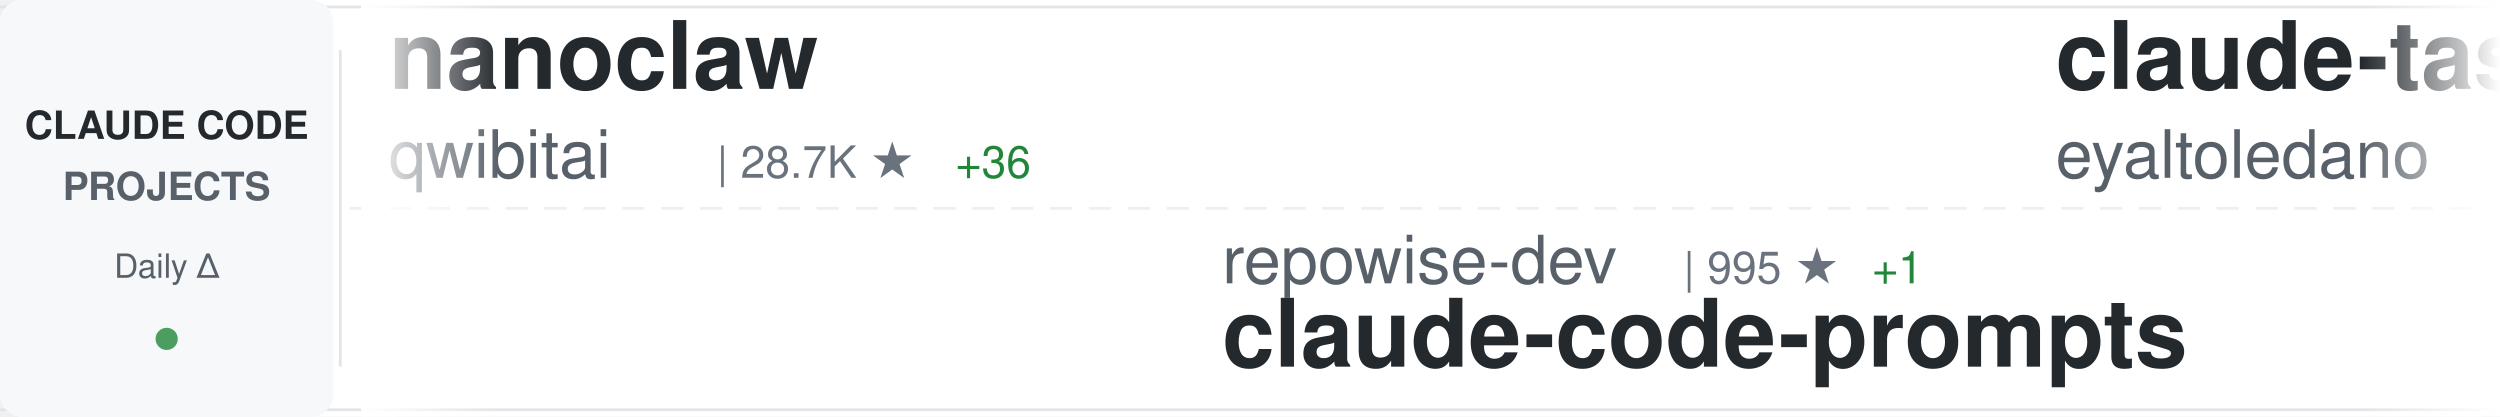
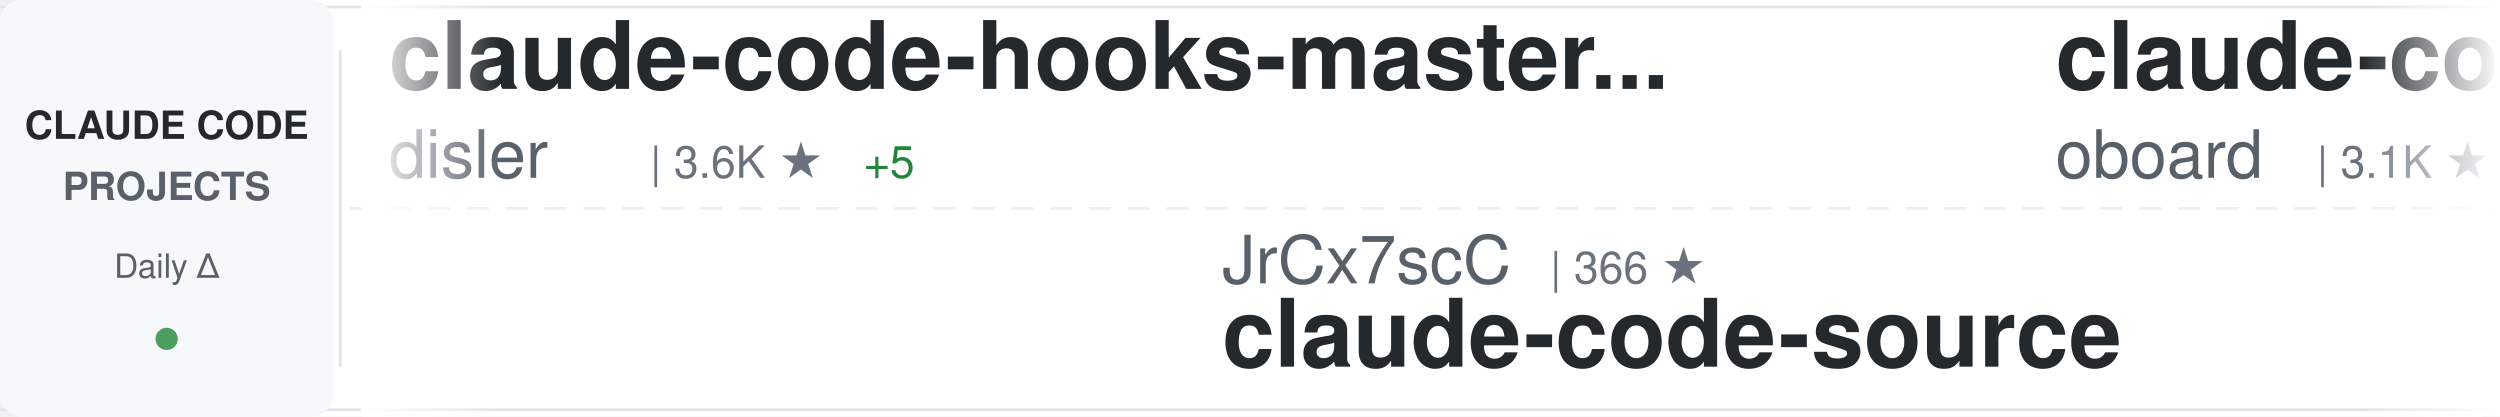
<svg xmlns="http://www.w3.org/2000/svg" width="900" height="150">
  <defs>
    <linearGradient id="awesomeLeftFade" x1="0%" y1="0%" x2="100%" y2="0%">
      <stop offset="0%" style="stop-color:#ffffff;stop-opacity:1" />
      <stop offset="100%" style="stop-color:#ffffff;stop-opacity:0" />
    </linearGradient>
    <linearGradient id="awesomeRightFade" x1="0%" y1="0%" x2="100%" y2="0%">
      <stop offset="0%" style="stop-color:#ffffff;stop-opacity:0" />
      <stop offset="100%" style="stop-color:#ffffff;stop-opacity:1" />
    </linearGradient>
  </defs>
  <rect width="900" height="150" fill="#ffffff" rx="8" />
  <rect x="0" y="2" width="900" height="1" fill="#e1e4e8" />
  <rect x="0" y="147" width="900" height="1" fill="#e1e4e8" />
  <line x1="0" y1="75" x2="900" y2="75" stroke="#e1e4e8" stroke-width="1" stroke-dasharray="8 6" opacity="0.6" />
  <rect x="0" y="0" width="120" height="150" fill="#f6f8fa" rx="8" />
  <text x="60" y="50" font-family="-apple-system, BlinkMacSystemFont, 'Segoe UI', Helvetica, Arial, sans-serif" font-size="14" font-weight="600" fill="#24292e" text-anchor="middle">CLAUDE CODE</text>
  <text x="60" y="72" font-family="-apple-system, BlinkMacSystemFont, 'Segoe UI', Helvetica, Arial, sans-serif" font-size="14" font-weight="600" fill="#586069" text-anchor="middle">PROJECTS</text>
  <text x="60" y="100" font-family="-apple-system, BlinkMacSystemFont, 'Segoe UI', Helvetica, Arial, sans-serif" font-size="12" font-weight="500" fill="#586069" text-anchor="middle">Daily Δ</text>
  <circle cx="60" cy="122" r="4" fill="#22863a" opacity="0.8" />
  <rect x="122" y="18" width="1" height="114" fill="#e1e4e8" />
  <clipPath id="awesomeTickerClip">
    <rect x="130" y="0" width="770" height="150" />
  </clipPath>
  <g clip-path="url(#awesomeTickerClip)">
    <g id="awesomeTickerItems">
      <animateTransform attributeName="transform" attributeType="XML" type="translate" from="0 0" to="-3000 0" dur="54s" repeatCount="indefinite" />
      <g transform="translate(0, 0)">
-         <text x="140" y="32" font-family="-apple-system, BlinkMacSystemFont, 'Segoe UI', Helvetica, Arial, sans-serif" font-size="34" font-weight="600" fill="#24292e">nanoclaw</text>
-         <text x="140" y="64" font-family="-apple-system, BlinkMacSystemFont, 'Segoe UI', Helvetica, Arial, sans-serif" font-size="24" font-weight="400" fill="#586069">qwibitai</text>
-         <text x="258" y="64" font-family="-apple-system, BlinkMacSystemFont, 'Segoe UI', Helvetica, Arial, sans-serif" font-size="16" font-weight="500" fill="#6a737d">| 28.7K ★</text>
-         <text x="344" y="64" font-family="-apple-system, BlinkMacSystemFont, 'Segoe UI', Helvetica, Arial, sans-serif" font-size="16" font-weight="500" fill="#22863a"> +36</text>
+         <text x="140" y="32" font-family="-apple-system, BlinkMacSystemFont, 'Segoe UI', Helvetica, Arial, sans-serif" font-size="34" font-weight="600" fill="#24292e">claude-code-hooks-master...</text>
+         <text x="140" y="64" font-family="-apple-system, BlinkMacSystemFont, 'Segoe UI', Helvetica, Arial, sans-serif" font-size="24" font-weight="400" fill="#586069">disler</text>
+         <text x="234" y="64" font-family="-apple-system, BlinkMacSystemFont, 'Segoe UI', Helvetica, Arial, sans-serif" font-size="16" font-weight="500" fill="#6a737d">| 3.6K ★</text>
+         <text x="311" y="64" font-family="-apple-system, BlinkMacSystemFont, 'Segoe UI', Helvetica, Arial, sans-serif" font-size="16" font-weight="500" fill="#22863a"> +5</text>
      </g>
      <g transform="translate(300, 0)">
-         <text x="140" y="102" font-family="-apple-system, BlinkMacSystemFont, 'Segoe UI', Helvetica, Arial, sans-serif" font-size="24" font-weight="400" fill="#586069">repowise-dev</text>
-         <text x="306" y="102" font-family="-apple-system, BlinkMacSystemFont, 'Segoe UI', Helvetica, Arial, sans-serif" font-size="16" font-weight="500" fill="#6a737d">| 995 ★</text>
-         <text x="374" y="102" font-family="-apple-system, BlinkMacSystemFont, 'Segoe UI', Helvetica, Arial, sans-serif" font-size="16" font-weight="500" fill="#22863a"> +1</text>
-         <text x="140" y="132" font-family="-apple-system, BlinkMacSystemFont, 'Segoe UI', Helvetica, Arial, sans-serif" font-size="34" font-weight="600" fill="#24292e">claude-code-prompts</text>
+         <text x="140" y="102" font-family="-apple-system, BlinkMacSystemFont, 'Segoe UI', Helvetica, Arial, sans-serif" font-size="24" font-weight="400" fill="#586069">JrCx7scC</text>
+         <text x="258" y="102" font-family="-apple-system, BlinkMacSystemFont, 'Segoe UI', Helvetica, Arial, sans-serif" font-size="16" font-weight="500" fill="#6a737d">| 366 ★</text>
+         <text x="140" y="132" font-family="-apple-system, BlinkMacSystemFont, 'Segoe UI', Helvetica, Arial, sans-serif" font-size="34" font-weight="600" fill="#24292e">claude-code-source</text>
      </g>
      <g transform="translate(600, 0)">
-         <text x="140" y="32" font-family="-apple-system, BlinkMacSystemFont, 'Segoe UI', Helvetica, Arial, sans-serif" font-size="34" font-weight="600" fill="#24292e">claude-task-master</text>
-         <text x="140" y="64" font-family="-apple-system, BlinkMacSystemFont, 'Segoe UI', Helvetica, Arial, sans-serif" font-size="24" font-weight="400" fill="#586069">eyaltoledano</text>
-         <text x="306" y="64" font-family="-apple-system, BlinkMacSystemFont, 'Segoe UI', Helvetica, Arial, sans-serif" font-size="16" font-weight="500" fill="#6a737d">| 27.0K ★</text>
-         <text x="392" y="64" font-family="-apple-system, BlinkMacSystemFont, 'Segoe UI', Helvetica, Arial, sans-serif" font-size="16" font-weight="500" fill="#22863a"> +12</text>
+         <text x="140" y="32" font-family="-apple-system, BlinkMacSystemFont, 'Segoe UI', Helvetica, Arial, sans-serif" font-size="34" font-weight="600" fill="#24292e">claude-code-rev</text>
+         <text x="140" y="64" font-family="-apple-system, BlinkMacSystemFont, 'Segoe UI', Helvetica, Arial, sans-serif" font-size="24" font-weight="400" fill="#586069">oboard</text>
+         <text x="234" y="64" font-family="-apple-system, BlinkMacSystemFont, 'Segoe UI', Helvetica, Arial, sans-serif" font-size="16" font-weight="500" fill="#6a737d">| 3.1K ★</text>
+         <text x="311" y="64" font-family="-apple-system, BlinkMacSystemFont, 'Segoe UI', Helvetica, Arial, sans-serif" font-size="16" font-weight="500" fill="#22863a"> +6</text>
      </g>
      <g transform="translate(900, 0)">
-         <text x="140" y="102" font-family="-apple-system, BlinkMacSystemFont, 'Segoe UI', Helvetica, Arial, sans-serif" font-size="24" font-weight="400" fill="#586069">andrew-kramer-inno</text>
-         <text x="378" y="102" font-family="-apple-system, BlinkMacSystemFont, 'Segoe UI', Helvetica, Arial, sans-serif" font-size="16" font-weight="500" fill="#6a737d">| 586 ★</text>
-         <text x="140" y="132" font-family="-apple-system, BlinkMacSystemFont, 'Segoe UI', Helvetica, Arial, sans-serif" font-size="34" font-weight="600" fill="#24292e">claude-code-source-build</text>
+         <text x="140" y="102" font-family="-apple-system, BlinkMacSystemFont, 'Segoe UI', Helvetica, Arial, sans-serif" font-size="24" font-weight="400" fill="#586069">shareAI-lab</text>
+         <text x="294" y="102" font-family="-apple-system, BlinkMacSystemFont, 'Segoe UI', Helvetica, Arial, sans-serif" font-size="16" font-weight="500" fill="#6a737d">| 58.8K ★</text>
+         <text x="380" y="102" font-family="-apple-system, BlinkMacSystemFont, 'Segoe UI', Helvetica, Arial, sans-serif" font-size="16" font-weight="500" fill="#22863a"> +314</text>
+         <text x="140" y="132" font-family="-apple-system, BlinkMacSystemFont, 'Segoe UI', Helvetica, Arial, sans-serif" font-size="34" font-weight="600" fill="#24292e">learn-claude-code</text>
      </g>
      <g transform="translate(1200, 0)">
-         <text x="140" y="32" font-family="-apple-system, BlinkMacSystemFont, 'Segoe UI', Helvetica, Arial, sans-serif" font-size="34" font-weight="600" fill="#24292e">awesome-claude-skills</text>
-         <text x="140" y="64" font-family="-apple-system, BlinkMacSystemFont, 'Segoe UI', Helvetica, Arial, sans-serif" font-size="24" font-weight="400" fill="#586069">ComposioHQ</text>
-         <text x="282" y="64" font-family="-apple-system, BlinkMacSystemFont, 'Segoe UI', Helvetica, Arial, sans-serif" font-size="16" font-weight="500" fill="#6a737d">| 58.5K ★</text>
-         <text x="368" y="64" font-family="-apple-system, BlinkMacSystemFont, 'Segoe UI', Helvetica, Arial, sans-serif" font-size="16" font-weight="500" fill="#22863a"> +222</text>
+         <text x="140" y="32" font-family="-apple-system, BlinkMacSystemFont, 'Segoe UI', Helvetica, Arial, sans-serif" font-size="34" font-weight="600" fill="#24292e">claude_codex_bridge</text>
+         <text x="140" y="64" font-family="-apple-system, BlinkMacSystemFont, 'Segoe UI', Helvetica, Arial, sans-serif" font-size="24" font-weight="400" fill="#586069">bfly123</text>
+         <text x="246" y="64" font-family="-apple-system, BlinkMacSystemFont, 'Segoe UI', Helvetica, Arial, sans-serif" font-size="16" font-weight="500" fill="#6a737d">| 2.5K ★</text>
+         <text x="323" y="64" font-family="-apple-system, BlinkMacSystemFont, 'Segoe UI', Helvetica, Arial, sans-serif" font-size="16" font-weight="500" fill="#22863a"> +8</text>
      </g>
      <g transform="translate(1500, 0)">
-         <text x="140" y="102" font-family="-apple-system, BlinkMacSystemFont, 'Segoe UI', Helvetica, Arial, sans-serif" font-size="24" font-weight="400" fill="#586069">Cranot</text>
-         <text x="234" y="102" font-family="-apple-system, BlinkMacSystemFont, 'Segoe UI', Helvetica, Arial, sans-serif" font-size="16" font-weight="500" fill="#6a737d">| 2.7K ★</text>
-         <text x="311" y="102" font-family="-apple-system, BlinkMacSystemFont, 'Segoe UI', Helvetica, Arial, sans-serif" font-size="16" font-weight="500" fill="#22863a"> +44</text>
-         <text x="140" y="132" font-family="-apple-system, BlinkMacSystemFont, 'Segoe UI', Helvetica, Arial, sans-serif" font-size="34" font-weight="600" fill="#24292e">claude-code-guide</text>
+         <text x="140" y="102" font-family="-apple-system, BlinkMacSystemFont, 'Segoe UI', Helvetica, Arial, sans-serif" font-size="24" font-weight="400" fill="#586069">feiskyer</text>
+         <text x="258" y="102" font-family="-apple-system, BlinkMacSystemFont, 'Segoe UI', Helvetica, Arial, sans-serif" font-size="16" font-weight="500" fill="#6a737d">| 1.5K ★</text>
+         <text x="335" y="102" font-family="-apple-system, BlinkMacSystemFont, 'Segoe UI', Helvetica, Arial, sans-serif" font-size="16" font-weight="500" fill="#22863a"> +1</text>
+         <text x="140" y="132" font-family="-apple-system, BlinkMacSystemFont, 'Segoe UI', Helvetica, Arial, sans-serif" font-size="34" font-weight="600" fill="#24292e">claude-code-settings</text>
      </g>
      <g transform="translate(1800, 0)">
-         <text x="140" y="32" font-family="-apple-system, BlinkMacSystemFont, 'Segoe UI', Helvetica, Arial, sans-serif" font-size="34" font-weight="600" fill="#24292e">agents</text>
-         <text x="140" y="64" font-family="-apple-system, BlinkMacSystemFont, 'Segoe UI', Helvetica, Arial, sans-serif" font-size="24" font-weight="400" fill="#586069">wshobson</text>
-         <text x="258" y="64" font-family="-apple-system, BlinkMacSystemFont, 'Segoe UI', Helvetica, Arial, sans-serif" font-size="16" font-weight="500" fill="#6a737d">| 34.9K ★</text>
-         <text x="344" y="64" font-family="-apple-system, BlinkMacSystemFont, 'Segoe UI', Helvetica, Arial, sans-serif" font-size="16" font-weight="500" fill="#22863a"> +72</text>
+         <text x="140" y="32" font-family="-apple-system, BlinkMacSystemFont, 'Segoe UI', Helvetica, Arial, sans-serif" font-size="34" font-weight="600" fill="#24292e">Open-ClaudeCode</text>
+         <text x="140" y="64" font-family="-apple-system, BlinkMacSystemFont, 'Segoe UI', Helvetica, Arial, sans-serif" font-size="24" font-weight="400" fill="#586069">LING71671</text>
+         <text x="270" y="64" font-family="-apple-system, BlinkMacSystemFont, 'Segoe UI', Helvetica, Arial, sans-serif" font-size="16" font-weight="500" fill="#6a737d">| 811 ★</text>
+         <text x="338" y="64" font-family="-apple-system, BlinkMacSystemFont, 'Segoe UI', Helvetica, Arial, sans-serif" font-size="16" font-weight="500" fill="#22863a"> +2</text>
      </g>
      <g transform="translate(2100, 0)">
-         <text x="140" y="102" font-family="-apple-system, BlinkMacSystemFont, 'Segoe UI', Helvetica, Arial, sans-serif" font-size="24" font-weight="400" fill="#586069">rohitg00</text>
-         <text x="258" y="102" font-family="-apple-system, BlinkMacSystemFont, 'Segoe UI', Helvetica, Arial, sans-serif" font-size="16" font-weight="500" fill="#6a737d">| 1.6K ★</text>
-         <text x="335" y="102" font-family="-apple-system, BlinkMacSystemFont, 'Segoe UI', Helvetica, Arial, sans-serif" font-size="16" font-weight="500" fill="#22863a"> +7</text>
-         <text x="140" y="132" font-family="-apple-system, BlinkMacSystemFont, 'Segoe UI', Helvetica, Arial, sans-serif" font-size="34" font-weight="600" fill="#24292e">awesome-claude-code-tool...</text>
+         <text x="140" y="102" font-family="-apple-system, BlinkMacSystemFont, 'Segoe UI', Helvetica, Arial, sans-serif" font-size="24" font-weight="400" fill="#586069">FlorianBruniaux</text>
+         <text x="342" y="102" font-family="-apple-system, BlinkMacSystemFont, 'Segoe UI', Helvetica, Arial, sans-serif" font-size="16" font-weight="500" fill="#6a737d">| 4.2K ★</text>
+         <text x="419" y="102" font-family="-apple-system, BlinkMacSystemFont, 'Segoe UI', Helvetica, Arial, sans-serif" font-size="16" font-weight="500" fill="#22863a"> +23</text>
+         <text x="140" y="132" font-family="-apple-system, BlinkMacSystemFont, 'Segoe UI', Helvetica, Arial, sans-serif" font-size="34" font-weight="600" fill="#24292e">claude-code-ultimate-gui...</text>
      </g>
      <g transform="translate(2400, 0)">
-         <text x="140" y="32" font-family="-apple-system, BlinkMacSystemFont, 'Segoe UI', Helvetica, Arial, sans-serif" font-size="34" font-weight="600" fill="#24292e">how-claude-code-works</text>
-         <text x="140" y="64" font-family="-apple-system, BlinkMacSystemFont, 'Segoe UI', Helvetica, Arial, sans-serif" font-size="24" font-weight="400" fill="#586069">Windy3f3f3f3f</text>
-         <text x="318" y="64" font-family="-apple-system, BlinkMacSystemFont, 'Segoe UI', Helvetica, Arial, sans-serif" font-size="16" font-weight="500" fill="#6a737d">| 2.1K ★</text>
-         <text x="395" y="64" font-family="-apple-system, BlinkMacSystemFont, 'Segoe UI', Helvetica, Arial, sans-serif" font-size="16" font-weight="500" fill="#22863a"> +40</text>
+         <text x="140" y="32" font-family="-apple-system, BlinkMacSystemFont, 'Segoe UI', Helvetica, Arial, sans-serif" font-size="34" font-weight="600" fill="#24292e">awesome-claude-code-tool...</text>
+         <text x="140" y="64" font-family="-apple-system, BlinkMacSystemFont, 'Segoe UI', Helvetica, Arial, sans-serif" font-size="24" font-weight="400" fill="#586069">rohitg00</text>
+         <text x="258" y="64" font-family="-apple-system, BlinkMacSystemFont, 'Segoe UI', Helvetica, Arial, sans-serif" font-size="16" font-weight="500" fill="#6a737d">| 1.6K ★</text>
+         <text x="335" y="64" font-family="-apple-system, BlinkMacSystemFont, 'Segoe UI', Helvetica, Arial, sans-serif" font-size="16" font-weight="500" fill="#22863a"> +7</text>
      </g>
      <g transform="translate(2700, 0)">
+         <text x="140" y="102" font-family="-apple-system, BlinkMacSystemFont, 'Segoe UI', Helvetica, Arial, sans-serif" font-size="24" font-weight="400" fill="#586069">ding113</text>
+         <text x="246" y="102" font-family="-apple-system, BlinkMacSystemFont, 'Segoe UI', Helvetica, Arial, sans-serif" font-size="16" font-weight="500" fill="#6a737d">| 2.8K ★</text>
+         <text x="323" y="102" font-family="-apple-system, BlinkMacSystemFont, 'Segoe UI', Helvetica, Arial, sans-serif" font-size="16" font-weight="500" fill="#22863a"> +10</text>
+         <text x="140" y="132" font-family="-apple-system, BlinkMacSystemFont, 'Segoe UI', Helvetica, Arial, sans-serif" font-size="34" font-weight="600" fill="#24292e">claude-code-hub</text>
+       </g>
+       <g transform="translate(3000, 0)">
+         <text x="140" y="32" font-family="-apple-system, BlinkMacSystemFont, 'Segoe UI', Helvetica, Arial, sans-serif" font-size="34" font-weight="600" fill="#24292e">claude-code-hooks-master...</text>
+         <text x="140" y="64" font-family="-apple-system, BlinkMacSystemFont, 'Segoe UI', Helvetica, Arial, sans-serif" font-size="24" font-weight="400" fill="#586069">disler</text>
+         <text x="234" y="64" font-family="-apple-system, BlinkMacSystemFont, 'Segoe UI', Helvetica, Arial, sans-serif" font-size="16" font-weight="500" fill="#6a737d">| 3.6K ★</text>
+         <text x="311" y="64" font-family="-apple-system, BlinkMacSystemFont, 'Segoe UI', Helvetica, Arial, sans-serif" font-size="16" font-weight="500" fill="#22863a"> +5</text>
+       </g>
+       <g transform="translate(3300, 0)">
+         <text x="140" y="102" font-family="-apple-system, BlinkMacSystemFont, 'Segoe UI', Helvetica, Arial, sans-serif" font-size="24" font-weight="400" fill="#586069">JrCx7scC</text>
+         <text x="258" y="102" font-family="-apple-system, BlinkMacSystemFont, 'Segoe UI', Helvetica, Arial, sans-serif" font-size="16" font-weight="500" fill="#6a737d">| 366 ★</text>
+         <text x="140" y="132" font-family="-apple-system, BlinkMacSystemFont, 'Segoe UI', Helvetica, Arial, sans-serif" font-size="34" font-weight="600" fill="#24292e">claude-code-source</text>
+       </g>
+       <g transform="translate(3600, 0)">
+         <text x="140" y="32" font-family="-apple-system, BlinkMacSystemFont, 'Segoe UI', Helvetica, Arial, sans-serif" font-size="34" font-weight="600" fill="#24292e">claude-code-rev</text>
+         <text x="140" y="64" font-family="-apple-system, BlinkMacSystemFont, 'Segoe UI', Helvetica, Arial, sans-serif" font-size="24" font-weight="400" fill="#586069">oboard</text>
+         <text x="234" y="64" font-family="-apple-system, BlinkMacSystemFont, 'Segoe UI', Helvetica, Arial, sans-serif" font-size="16" font-weight="500" fill="#6a737d">| 3.1K ★</text>
+         <text x="311" y="64" font-family="-apple-system, BlinkMacSystemFont, 'Segoe UI', Helvetica, Arial, sans-serif" font-size="16" font-weight="500" fill="#22863a"> +6</text>
+       </g>
+       <g transform="translate(3900, 0)">
        <text x="140" y="102" font-family="-apple-system, BlinkMacSystemFont, 'Segoe UI', Helvetica, Arial, sans-serif" font-size="24" font-weight="400" fill="#586069">shareAI-lab</text>
        <text x="294" y="102" font-family="-apple-system, BlinkMacSystemFont, 'Segoe UI', Helvetica, Arial, sans-serif" font-size="16" font-weight="500" fill="#6a737d">| 58.8K ★</text>
-         <text x="380" y="102" font-family="-apple-system, BlinkMacSystemFont, 'Segoe UI', Helvetica, Arial, sans-serif" font-size="16" font-weight="500" fill="#22863a"> +316</text>
+         <text x="380" y="102" font-family="-apple-system, BlinkMacSystemFont, 'Segoe UI', Helvetica, Arial, sans-serif" font-size="16" font-weight="500" fill="#22863a"> +314</text>
        <text x="140" y="132" font-family="-apple-system, BlinkMacSystemFont, 'Segoe UI', Helvetica, Arial, sans-serif" font-size="34" font-weight="600" fill="#24292e">learn-claude-code</text>
-       </g>
-       <g transform="translate(3000, 0)">
-         <text x="140" y="32" font-family="-apple-system, BlinkMacSystemFont, 'Segoe UI', Helvetica, Arial, sans-serif" font-size="34" font-weight="600" fill="#24292e">nanoclaw</text>
-         <text x="140" y="64" font-family="-apple-system, BlinkMacSystemFont, 'Segoe UI', Helvetica, Arial, sans-serif" font-size="24" font-weight="400" fill="#586069">qwibitai</text>
-         <text x="258" y="64" font-family="-apple-system, BlinkMacSystemFont, 'Segoe UI', Helvetica, Arial, sans-serif" font-size="16" font-weight="500" fill="#6a737d">| 28.7K ★</text>
-         <text x="344" y="64" font-family="-apple-system, BlinkMacSystemFont, 'Segoe UI', Helvetica, Arial, sans-serif" font-size="16" font-weight="500" fill="#22863a"> +36</text>
-       </g>
-       <g transform="translate(3300, 0)">
-         <text x="140" y="102" font-family="-apple-system, BlinkMacSystemFont, 'Segoe UI', Helvetica, Arial, sans-serif" font-size="24" font-weight="400" fill="#586069">repowise-dev</text>
-         <text x="306" y="102" font-family="-apple-system, BlinkMacSystemFont, 'Segoe UI', Helvetica, Arial, sans-serif" font-size="16" font-weight="500" fill="#6a737d">| 995 ★</text>
-         <text x="374" y="102" font-family="-apple-system, BlinkMacSystemFont, 'Segoe UI', Helvetica, Arial, sans-serif" font-size="16" font-weight="500" fill="#22863a"> +1</text>
-         <text x="140" y="132" font-family="-apple-system, BlinkMacSystemFont, 'Segoe UI', Helvetica, Arial, sans-serif" font-size="34" font-weight="600" fill="#24292e">claude-code-prompts</text>
-       </g>
-       <g transform="translate(3600, 0)">
-         <text x="140" y="32" font-family="-apple-system, BlinkMacSystemFont, 'Segoe UI', Helvetica, Arial, sans-serif" font-size="34" font-weight="600" fill="#24292e">claude-task-master</text>
-         <text x="140" y="64" font-family="-apple-system, BlinkMacSystemFont, 'Segoe UI', Helvetica, Arial, sans-serif" font-size="24" font-weight="400" fill="#586069">eyaltoledano</text>
-         <text x="306" y="64" font-family="-apple-system, BlinkMacSystemFont, 'Segoe UI', Helvetica, Arial, sans-serif" font-size="16" font-weight="500" fill="#6a737d">| 27.0K ★</text>
-         <text x="392" y="64" font-family="-apple-system, BlinkMacSystemFont, 'Segoe UI', Helvetica, Arial, sans-serif" font-size="16" font-weight="500" fill="#22863a"> +12</text>
-       </g>
-       <g transform="translate(3900, 0)">
-         <text x="140" y="102" font-family="-apple-system, BlinkMacSystemFont, 'Segoe UI', Helvetica, Arial, sans-serif" font-size="24" font-weight="400" fill="#586069">andrew-kramer-inno</text>
-         <text x="378" y="102" font-family="-apple-system, BlinkMacSystemFont, 'Segoe UI', Helvetica, Arial, sans-serif" font-size="16" font-weight="500" fill="#6a737d">| 586 ★</text>
-         <text x="140" y="132" font-family="-apple-system, BlinkMacSystemFont, 'Segoe UI', Helvetica, Arial, sans-serif" font-size="34" font-weight="600" fill="#24292e">claude-code-source-build</text>
      </g>
    </g>
  </g>
  <rect x="130" y="0" width="50" height="150" fill="url(#awesomeLeftFade)" />
  <rect x="850" y="0" width="50" height="150" fill="url(#awesomeRightFade)" />
</svg>
